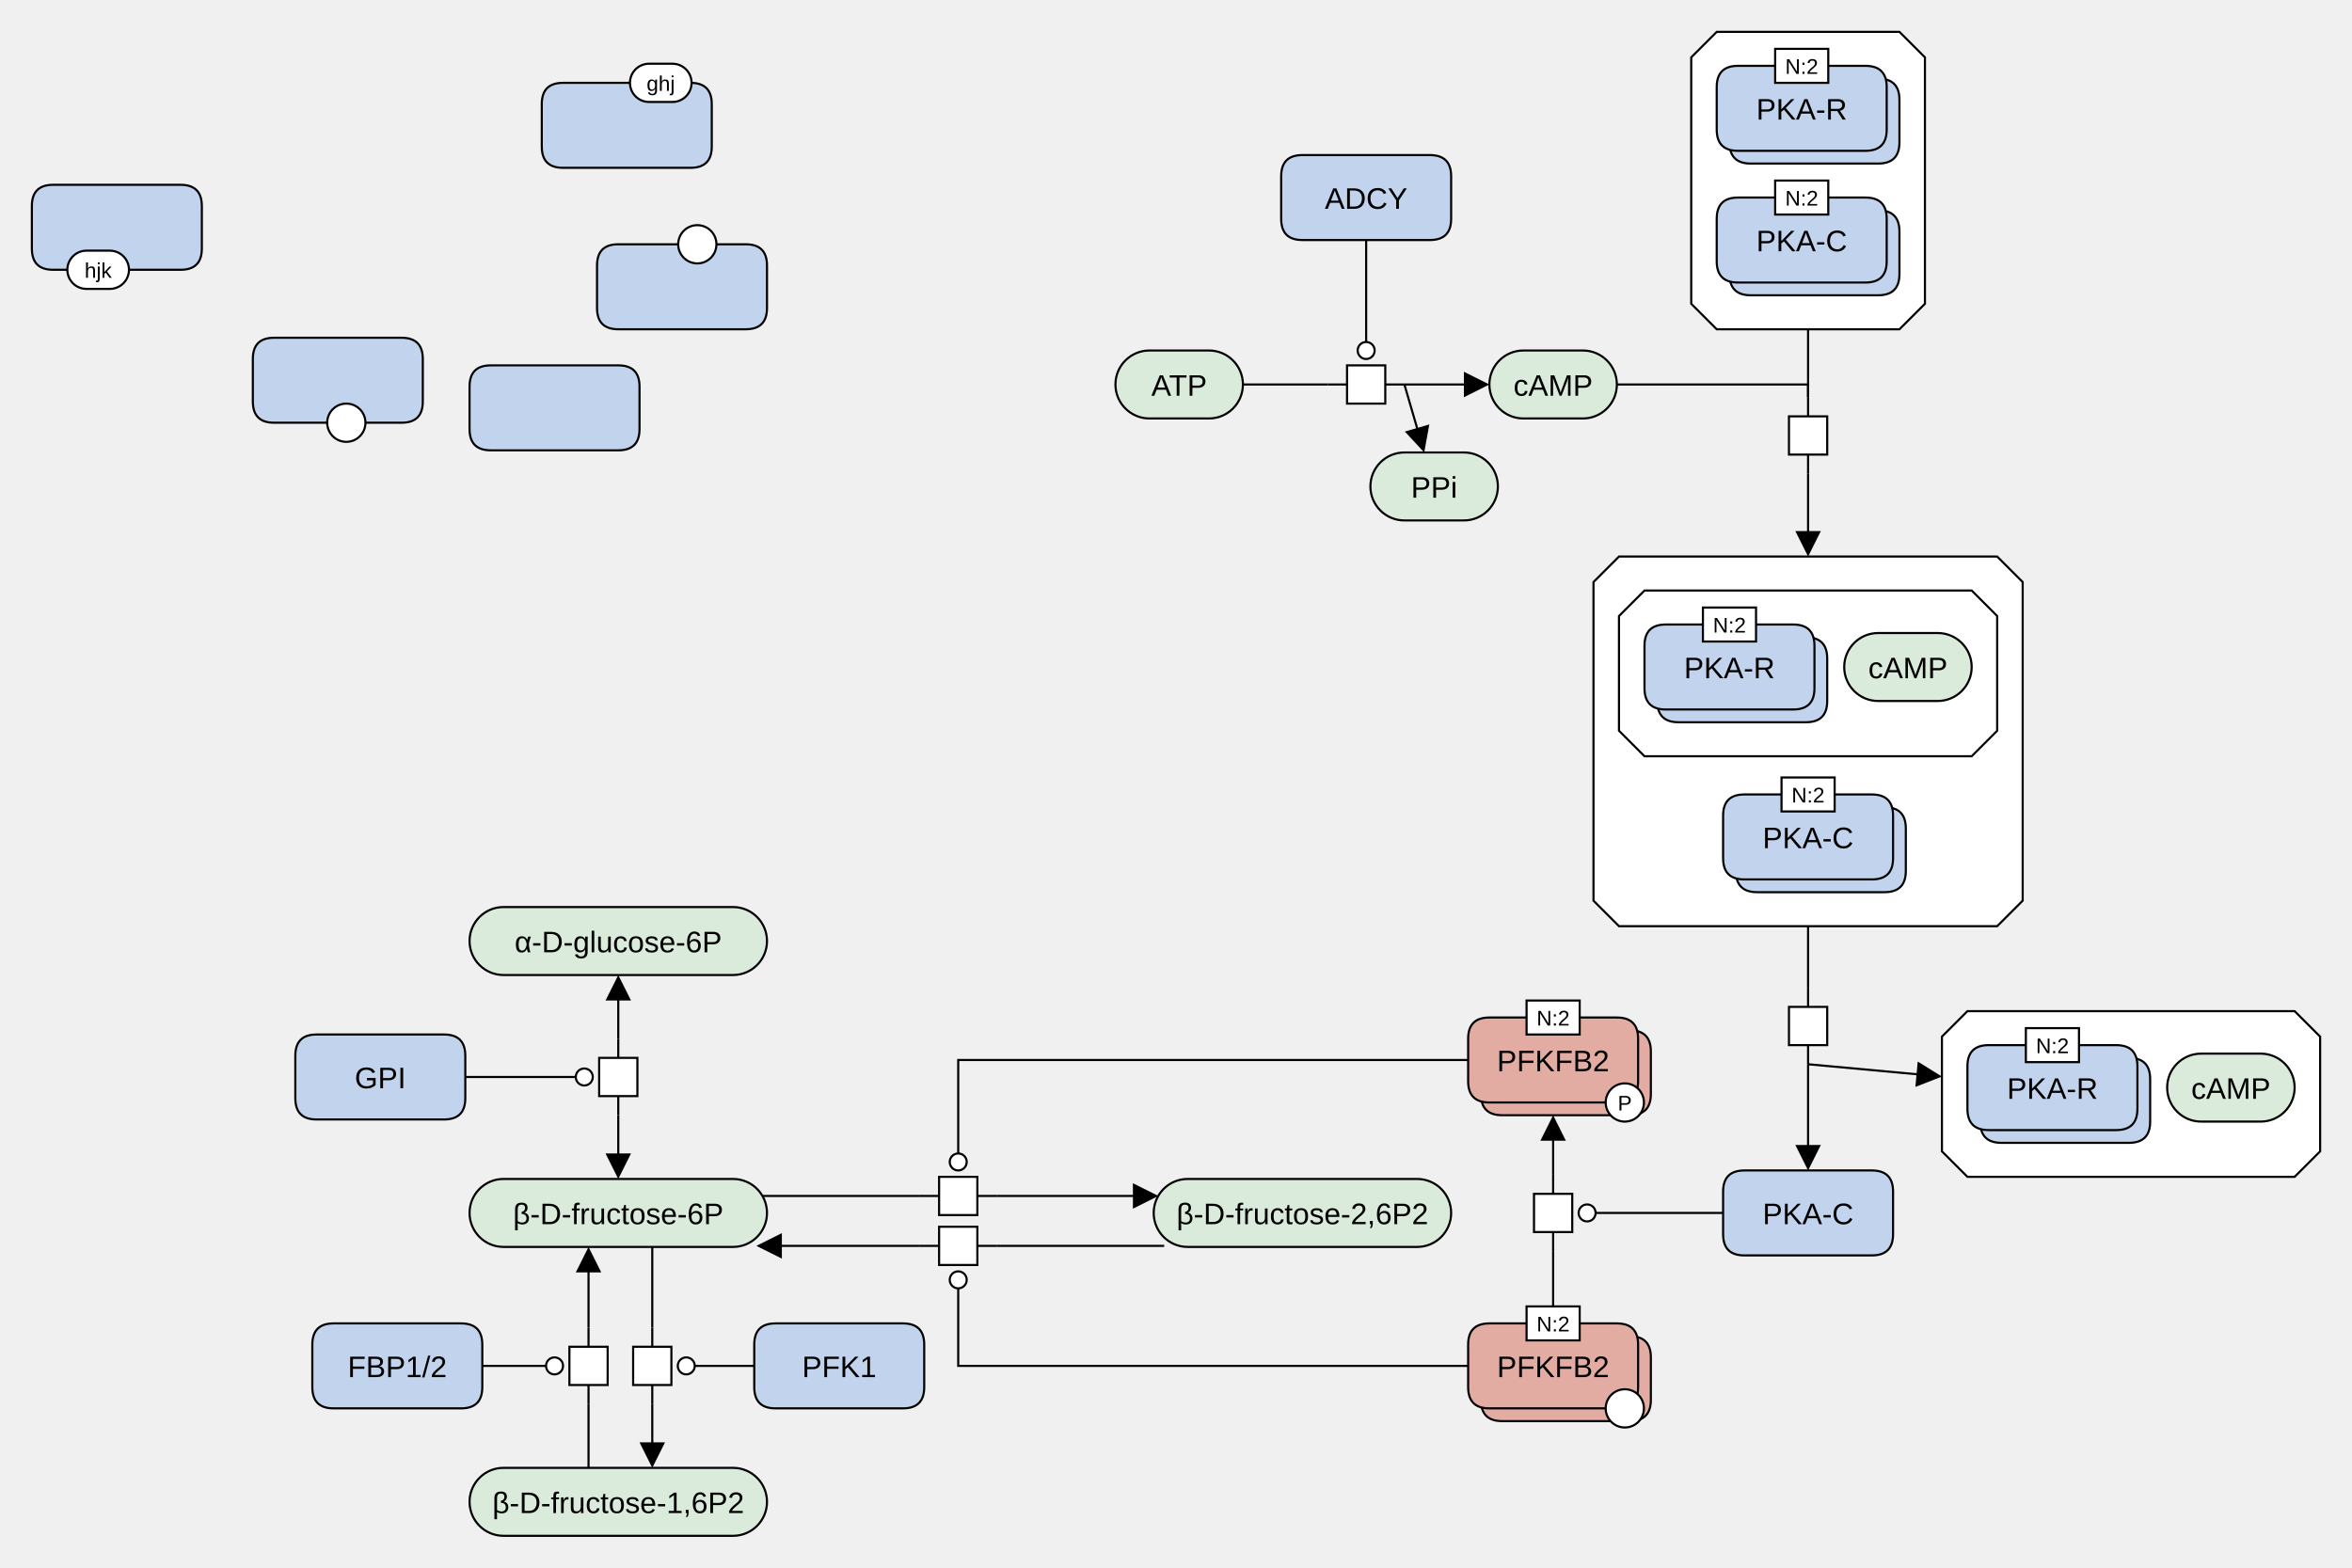
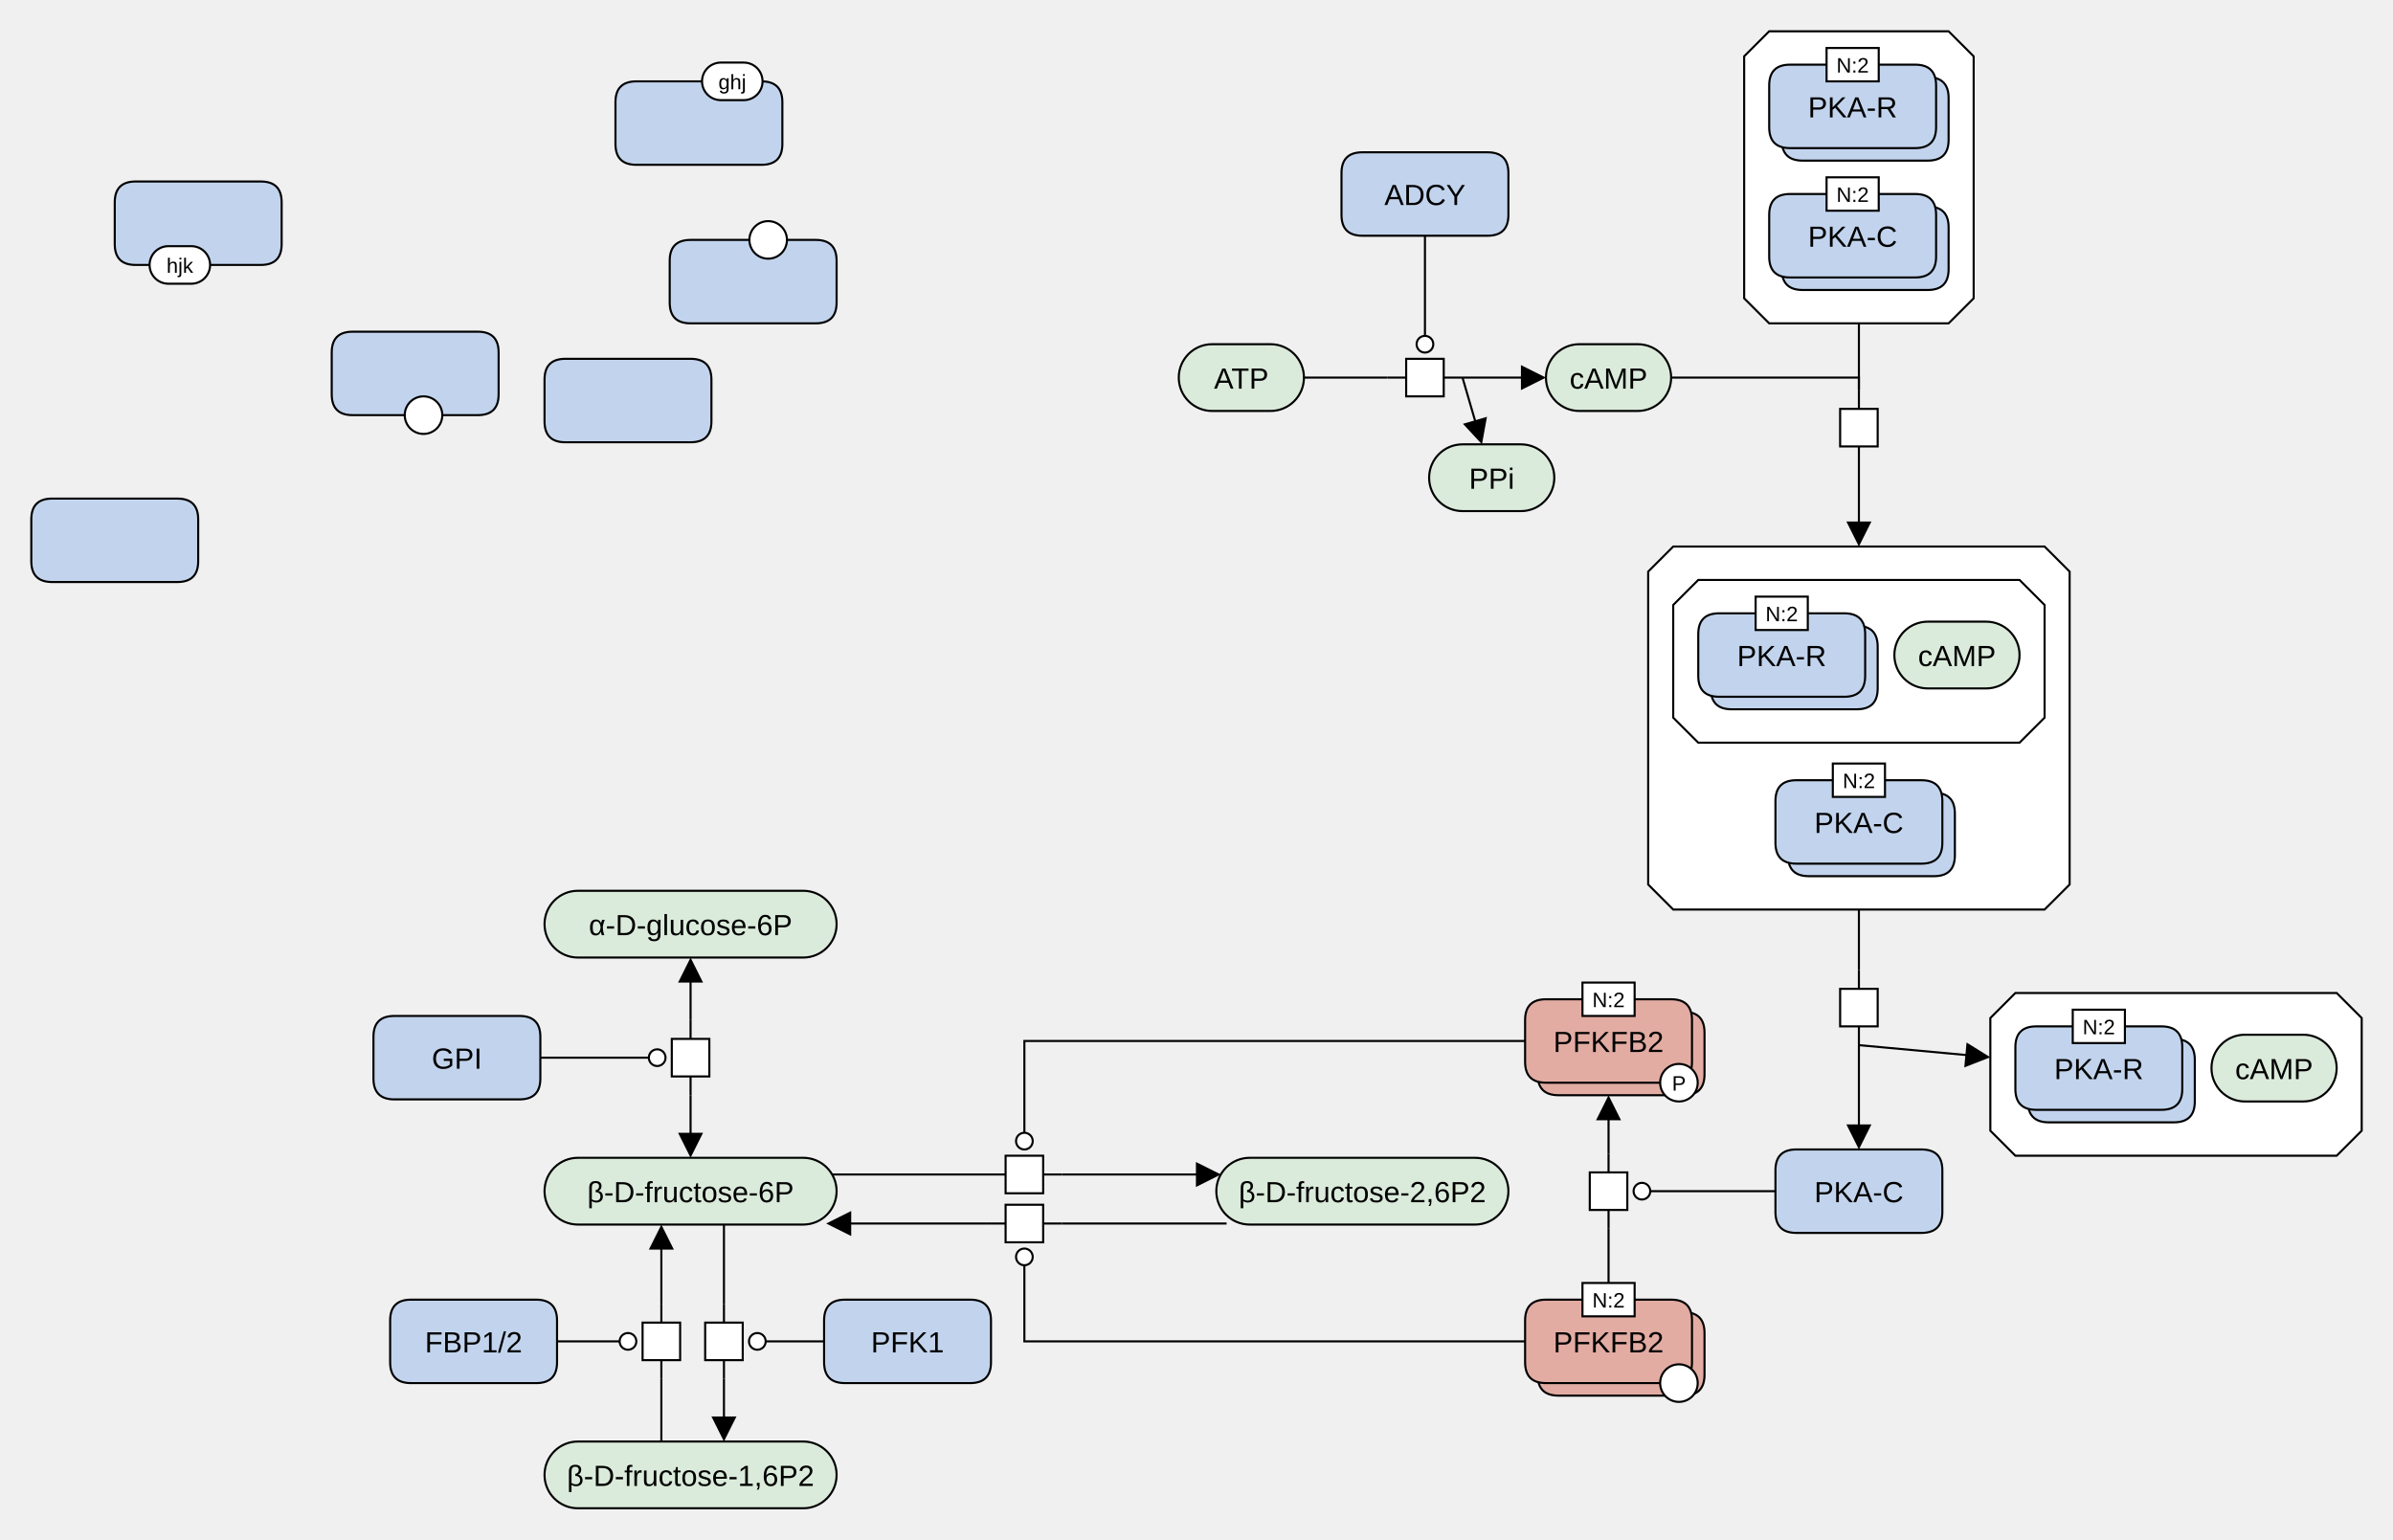
- <svg xmlns="http://www.w3.org/2000/svg" width="1107" height="738" viewBox="0 0 1107 738" stroke-linecap="butt" stroke-miterlimit="10">
-   <g transform="translate(-25,-5)">
+ <svg xmlns="http://www.w3.org/2000/svg" width="1147" height="738" viewBox="0 0 1147 738" stroke-linecap="butt" stroke-miterlimit="10">
+   <g transform="translate(15,-5)">
    <path d="M726 186 C726 177.163 733.163 170 742 170 L770 170 C778.837 170 786 177.163 786 186 L786 186 C786 194.837 778.837 202 770 202 L742 202 C733.163 202 726 194.837 726 186 Z" fill="#DBEBDB" class="c-metabolite" stroke="none" />
    <path d="M726 186 C726 177.163 733.163 170 742 170 L770 170 C778.837 170 786 177.163 786 186 L786 186 C786 194.837 778.837 202 770 202 L742 202 C733.163 202 726 194.837 726 186 Z" fill="none" stroke="#000000" />
    <text x="756" y="191.291" text-anchor="middle" font-family="'Dialog', Arial, Helvetica, sans-serif" font-size="14" fill="#000000" class="t-metabolite" stroke="none" xml:space="preserve">cAMP</text>
    <path d="M951 481 L1105 481 L1117 493 L1117 547 L1105 559 L951 559 L939 547 L939 493 Z" fill="#FFFFFF" class="c-complex" stroke="none" />
    <path d="M951 481 L1105 481 L1117 493 L1117 547 L1105 559 L951 559 L939 547 L939 493 Z" fill="none" stroke="#000000" />
    <path d="M957 513 Q957 503 967 503 L1027 503 Q1037 503 1037 513 L1037 533 Q1037 543 1027 543 L967 543 Q957 543 957 533 Z" fill="#C2D4ED" class="c-protein" stroke="none" />
    <path d="M957 513 Q957 503 967 503 L1027 503 Q1037 503 1037 513 L1037 533 Q1037 543 1027 543 L967 543 Q957 543 957 533 Z" fill="none" stroke="#000000" />
    <path d="M951 507 Q951 497 961 497 L1021 497 Q1031 497 1031 507 L1031 527 Q1031 537 1021 537 L961 537 Q951 537 951 527 Z" fill="#C2D4ED" class="c-protein" stroke="none" />
    <path d="M951 507 Q951 497 961 497 L1021 497 Q1031 497 1031 507 L1031 527 Q1031 537 1021 537 L961 537 Q951 537 951 527 Z" fill="none" stroke="#000000" />
    <text x="991" y="522.291" text-anchor="middle" font-family="'Dialog', Arial, Helvetica, sans-serif" font-size="14" fill="#000000" class="t-protein" stroke="none" xml:space="preserve">PKA-R</text>
    <path d="M978.5 489 L1003.5 489 L1003.5 505 L978.5 505 Z" fill="#FFFFFF" class="c-white" stroke="none" />
    <path d="M978.5 489 L1003.5 489 L1003.5 505 L978.5 505 Z" fill="none" stroke="#000000" />
    <text x="991" y="500.779" text-anchor="middle" font-family="'Dialog', Arial, Helvetica, sans-serif" font-size="10" fill="#000000" class="t-white" stroke="none" xml:space="preserve">N:2</text>
    <path d="M1045 517 C1045 508.163 1052.163 501 1061 501 L1089 501 C1097.837 501 1105 508.163 1105 517 L1105 517 C1105 525.837 1097.837 533 1089 533 L1061 533 C1052.163 533 1045 525.837 1045 517 Z" fill="#DBEBDB" class="c-metabolite" stroke="none" />
    <path d="M1045 517 C1045 508.163 1052.163 501 1061 501 L1089 501 C1097.837 501 1105 508.163 1105 517 L1105 517 C1105 525.837 1097.837 533 1089 533 L1061 533 C1052.163 533 1045 525.837 1045 517 Z" fill="none" stroke="#000000" />
    <text x="1075" y="522.291" text-anchor="middle" font-family="'Dialog', Arial, Helvetica, sans-serif" font-size="14" fill="#000000" class="t-metabolite" stroke="none" xml:space="preserve">cAMP</text>
    <path d="M876 192 L876 201 M876 219 L876 228" fill="none" stroke="#000000" />
    <path d="M867 201 L885 201 L885 219 L867 219 Z" fill="#FFFFFF" class="c-white" stroke="none" />
    <path d="M867 201 L885 201 L885 219 L867 219 Z" fill="none" stroke="#000000" />
    <path d="M833 20 L919 20 L931 32 L931 148 L919 160 L833 160 L821 148 L821 32 Z" fill="#FFFFFF" class="c-complex" stroke="none" />
    <path d="M833 20 L919 20 L931 32 L931 148 L919 160 L833 160 L821 148 L821 32 Z" fill="none" stroke="#000000" />
    <path d="M839 52 Q839 42 849 42 L909 42 Q919 42 919 52 L919 72 Q919 82 909 82 L849 82 Q839 82 839 72 Z" fill="#C2D4ED" class="c-protein" stroke="none" />
    <path d="M839 52 Q839 42 849 42 L909 42 Q919 42 919 52 L919 72 Q919 82 909 82 L849 82 Q839 82 839 72 Z" fill="none" stroke="#000000" />
    <path d="M833 46 Q833 36 843 36 L903 36 Q913 36 913 46 L913 66 Q913 76 903 76 L843 76 Q833 76 833 66 Z" fill="#C2D4ED" class="c-protein" stroke="none" />
    <path d="M833 46 Q833 36 843 36 L903 36 Q913 36 913 46 L913 66 Q913 76 903 76 L843 76 Q833 76 833 66 Z" fill="none" stroke="#000000" />
    <text x="873" y="61.291" text-anchor="middle" font-family="'Dialog', Arial, Helvetica, sans-serif" font-size="14" fill="#000000" class="t-protein" stroke="none" xml:space="preserve">PKA-R</text>
    <path d="M860.5 28 L885.5 28 L885.5 44 L860.5 44 Z" fill="#FFFFFF" class="c-white" stroke="none" />
    <path d="M860.5 28 L885.5 28 L885.5 44 L860.5 44 Z" fill="none" stroke="#000000" />
    <text x="873" y="39.779" text-anchor="middle" font-family="'Dialog', Arial, Helvetica, sans-serif" font-size="10" fill="#000000" class="t-white" stroke="none" xml:space="preserve">N:2</text>
    <path d="M839 114 Q839 104 849 104 L909 104 Q919 104 919 114 L919 134 Q919 144 909 144 L849 144 Q839 144 839 134 Z" fill="#C2D4ED" class="c-protein" stroke="none" />
    <path d="M839 114 Q839 104 849 104 L909 104 Q919 104 919 114 L919 134 Q919 144 909 144 L849 144 Q839 144 839 134 Z" fill="none" stroke="#000000" />
    <path d="M833 108 Q833 98 843 98 L903 98 Q913 98 913 108 L913 128 Q913 138 903 138 L843 138 Q833 138 833 128 Z" fill="#C2D4ED" class="c-protein" stroke="none" />
    <path d="M833 108 Q833 98 843 98 L903 98 Q913 98 913 108 L913 128 Q913 138 903 138 L843 138 Q833 138 833 128 Z" fill="none" stroke="#000000" />
    <text x="873" y="123.291" text-anchor="middle" font-family="'Dialog', Arial, Helvetica, sans-serif" font-size="14" fill="#000000" class="t-protein" stroke="none" xml:space="preserve">PKA-C</text>
    <path d="M860.5 90 L885.5 90 L885.5 106 L860.5 106 Z" fill="#FFFFFF" class="c-white" stroke="none" />
    <path d="M860.5 90 L885.5 90 L885.5 106 L860.5 106 Z" fill="none" stroke="#000000" />
    <text x="873" y="101.779" text-anchor="middle" font-family="'Dialog', Arial, Helvetica, sans-serif" font-size="10" fill="#000000" class="t-white" stroke="none" xml:space="preserve">N:2</text>
    <path d="M876 470 L876 479 M876 497 L876 506" fill="none" stroke="#000000" />
    <path d="M867 479 L885 479 L885 497 L867 497 Z" fill="#FFFFFF" class="c-white" stroke="none" />
    <path d="M867 479 L885 479 L885 497 L867 497 Z" fill="none" stroke="#000000" />
    <path d="M787 267 L965 267 L977 279 L977 429 L965 441 L787 441 L775 429 L775 279 Z" fill="#FFFFFF" class="c-complex" stroke="none" />
    <path d="M787 267 L965 267 L977 279 L977 429 L965 441 L787 441 L775 429 L775 279 Z" fill="none" stroke="#000000" />
    <path d="M799 283 L953 283 L965 295 L965 349 L953 361 L799 361 L787 349 L787 295 Z" fill="#FFFFFF" class="c-complex" stroke="none" />
    <path d="M799 283 L953 283 L965 295 L965 349 L953 361 L799 361 L787 349 L787 295 Z" fill="none" stroke="#000000" />
    <path d="M805 315 Q805 305 815 305 L875 305 Q885 305 885 315 L885 335 Q885 345 875 345 L815 345 Q805 345 805 335 Z" fill="#C2D4ED" class="c-protein" stroke="none" />
    <path d="M805 315 Q805 305 815 305 L875 305 Q885 305 885 315 L885 335 Q885 345 875 345 L815 345 Q805 345 805 335 Z" fill="none" stroke="#000000" />
    <path d="M799 309 Q799 299 809 299 L869 299 Q879 299 879 309 L879 329 Q879 339 869 339 L809 339 Q799 339 799 329 Z" fill="#C2D4ED" class="c-protein" stroke="none" />
    <path d="M799 309 Q799 299 809 299 L869 299 Q879 299 879 309 L879 329 Q879 339 869 339 L809 339 Q799 339 799 329 Z" fill="none" stroke="#000000" />
    <text x="839" y="324.291" text-anchor="middle" font-family="'Dialog', Arial, Helvetica, sans-serif" font-size="14" fill="#000000" class="t-protein" stroke="none" xml:space="preserve">PKA-R</text>
    <path d="M826.5 291 L851.5 291 L851.5 307 L826.5 307 Z" fill="#FFFFFF" class="c-white" stroke="none" />
    <path d="M826.5 291 L851.5 291 L851.5 307 L826.5 307 Z" fill="none" stroke="#000000" />
    <text x="839" y="302.779" text-anchor="middle" font-family="'Dialog', Arial, Helvetica, sans-serif" font-size="10" fill="#000000" class="t-white" stroke="none" xml:space="preserve">N:2</text>
    <path d="M893 319 C893 310.163 900.163 303 909 303 L937 303 C945.837 303 953 310.163 953 319 L953 319 C953 327.837 945.837 335 937 335 L909 335 C900.163 335 893 327.837 893 319 Z" fill="#DBEBDB" class="c-metabolite" stroke="none" />
    <path d="M893 319 C893 310.163 900.163 303 909 303 L937 303 C945.837 303 953 310.163 953 319 L953 319 C953 327.837 945.837 335 937 335 L909 335 C900.163 335 893 327.837 893 319 Z" fill="none" stroke="#000000" />
    <text x="923" y="324.291" text-anchor="middle" font-family="'Dialog', Arial, Helvetica, sans-serif" font-size="14" fill="#000000" class="t-metabolite" stroke="none" xml:space="preserve">cAMP</text>
    <path d="M842 395 Q842 385 852 385 L912 385 Q922 385 922 395 L922 415 Q922 425 912 425 L852 425 Q842 425 842 415 Z" fill="#C2D4ED" class="c-protein" stroke="none" />
    <path d="M842 395 Q842 385 852 385 L912 385 Q922 385 922 395 L922 415 Q922 425 912 425 L852 425 Q842 425 842 415 Z" fill="none" stroke="#000000" />
    <path d="M836 389 Q836 379 846 379 L906 379 Q916 379 916 389 L916 409 Q916 419 906 419 L846 419 Q836 419 836 409 Z" fill="#C2D4ED" class="c-protein" stroke="none" />
    <path d="M836 389 Q836 379 846 379 L906 379 Q916 379 916 389 L916 409 Q916 419 906 419 L846 419 Q836 419 836 409 Z" fill="none" stroke="#000000" />
    <text x="876" y="404.291" text-anchor="middle" font-family="'Dialog', Arial, Helvetica, sans-serif" font-size="14" fill="#000000" class="t-protein" stroke="none" xml:space="preserve">PKA-C</text>
    <path d="M863.5 371 L888.5 371 L888.5 387 L863.5 387 Z" fill="#FFFFFF" class="c-white" stroke="none" />
    <path d="M863.5 371 L888.5 371 L888.5 387 L863.5 387 Z" fill="none" stroke="#000000" />
    <text x="876" y="382.779" text-anchor="middle" font-family="'Dialog', Arial, Helvetica, sans-serif" font-size="10" fill="#000000" class="t-white" stroke="none" xml:space="preserve">N:2</text>
    <path d="M836 566 Q836 556 846 556 L906 556 Q916 556 916 566 L916 586 Q916 596 906 596 L846 596 Q836 596 836 586 Z" fill="#C2D4ED" class="c-protein" stroke="none" />
    <path d="M836 566 Q836 556 846 556 L906 556 Q916 556 916 566 L916 586 Q916 596 906 596 L846 596 Q836 596 836 586 Z" fill="none" stroke="#000000" />
    <text x="876" y="581.291" text-anchor="middle" font-family="'Dialog', Arial, Helvetica, sans-serif" font-size="14" fill="#000000" class="t-protein" stroke="none" xml:space="preserve">PKA-C</text>
    <path d="M246 448 C246 439.163 253.163 432 262 432 L370 432 C378.837 432 386 439.163 386 448 L386 448 C386 456.837 378.837 464 370 464 L262 464 C253.163 464 246 456.837 246 448 Z" fill="#DBEBDB" class="c-metabolite" stroke="none" />
    <path d="M246 448 C246 439.163 253.163 432 262 432 L370 432 C378.837 432 386 439.163 386 448 L386 448 C386 456.837 378.837 464 370 464 L262 464 C253.163 464 246 456.837 246 448 Z" fill="none" stroke="#000000" />
    <text x="316" y="453.291" text-anchor="middle" font-family="'Dialog', Arial, Helvetica, sans-serif" font-size="14" fill="#000000" class="t-metabolite" stroke="none" xml:space="preserve">α-D-glucose-6P</text>
    <path d="M246 576 C246 567.163 253.163 560 262 560 L370 560 C378.837 560 386 567.163 386 576 L386 576 C386 584.837 378.837 592 370 592 L262 592 C253.163 592 246 584.837 246 576 Z" fill="#DBEBDB" class="c-metabolite" stroke="none" />
    <path d="M246 576 C246 567.163 253.163 560 262 560 L370 560 C378.837 560 386 567.163 386 576 L386 576 C386 584.837 378.837 592 370 592 L262 592 C253.163 592 246 584.837 246 576 Z" fill="none" stroke="#000000" />
    <text x="316" y="581.291" text-anchor="middle" font-family="'Dialog', Arial, Helvetica, sans-serif" font-size="14" fill="#000000" class="t-metabolite" stroke="none" xml:space="preserve">β-D-fructose-6P</text>
    <path d="M164 502 Q164 492 174 492 L234 492 Q244 492 244 502 L244 522 Q244 532 234 532 L174 532 Q164 532 164 522 Z" fill="#C2D4ED" class="c-protein" stroke="none" />
    <path d="M164 502 Q164 492 174 492 L234 492 Q244 492 244 502 L244 522 Q244 532 234 532 L174 532 Q164 532 164 522 Z" fill="none" stroke="#000000" />
    <text x="204" y="517.291" text-anchor="middle" font-family="'Dialog', Arial, Helvetica, sans-serif" font-size="14" fill="#000000" class="t-protein" stroke="none" xml:space="preserve">GPI</text>
    <path d="M316 494 L316 503 M316 521 L316 530" fill="none" stroke="#000000" />
    <path d="M307 503 L325 503 L325 521 L307 521 Z" fill="#FFFFFF" class="c-white" stroke="none" />
    <path d="M307 503 L325 503 L325 521 L307 521 Z" fill="none" stroke="#000000" />
    <path d="M332 630 L332 639 M332 657 L332 666" fill="none" stroke="#000000" />
    <path d="M323 639 L341 639 L341 657 L323 657 Z" fill="#FFFFFF" class="c-white" stroke="none" />
    <path d="M323 639 L341 639 L341 657 L323 657 Z" fill="none" stroke="#000000" />
    <path d="M302 666 L302 657 M302 639 L302 630" fill="none" stroke="#000000" />
    <path d="M293 639 L311 639 L311 657 L293 657 Z" fill="#FFFFFF" class="c-white" stroke="none" />
    <path d="M293 639 L311 639 L311 657 L293 657 Z" fill="none" stroke="#000000" />
    <path d="M246 712 C246 703.163 253.163 696 262 696 L370 696 C378.837 696 386 703.163 386 712 L386 712 C386 720.837 378.837 728 370 728 L262 728 C253.163 728 246 720.837 246 712 Z" fill="#DBEBDB" class="c-metabolite" stroke="none" />
    <path d="M246 712 C246 703.163 253.163 696 262 696 L370 696 C378.837 696 386 703.163 386 712 L386 712 C386 720.837 378.837 728 370 728 L262 728 C253.163 728 246 720.837 246 712 Z" fill="none" stroke="#000000" />
    <text x="316" y="717.291" text-anchor="middle" font-family="'Dialog', Arial, Helvetica, sans-serif" font-size="14" fill="#000000" class="t-page" stroke="none" xml:space="preserve">β-D-fructose-1,6P2</text>
    <path d="M172 638 Q172 628 182 628 L242 628 Q252 628 252 638 L252 658 Q252 668 242 668 L182 668 Q172 668 172 658 Z" fill="#C2D4ED" class="c-protein" stroke="none" />
    <path d="M172 638 Q172 628 182 628 L242 628 Q252 628 252 638 L252 658 Q252 668 242 668 L182 668 Q172 668 172 658 Z" fill="none" stroke="#000000" />
    <text x="212" y="653.291" text-anchor="middle" font-family="'Dialog', Arial, Helvetica, sans-serif" font-size="14" fill="#000000" class="t-protein" stroke="none" xml:space="preserve">FBP1/2</text>
    <path d="M380 638 Q380 628 390 628 L450 628 Q460 628 460 638 L460 658 Q460 668 450 668 L390 668 Q380 668 380 658 Z" fill="#C2D4ED" class="c-protein" stroke="none" />
    <path d="M380 638 Q380 628 390 628 L450 628 Q460 628 460 638 L460 658 Q460 668 450 668 L390 668 Q380 668 380 658 Z" fill="none" stroke="#000000" />
    <text x="420" y="653.291" text-anchor="middle" font-family="'Dialog', Arial, Helvetica, sans-serif" font-size="14" fill="#000000" class="t-protein" stroke="none" xml:space="preserve">PFK1</text>
    <path d="M568 576 C568 567.163 575.163 560 584 560 L692 560 C700.837 560 708 567.163 708 576 L708 576 C708 584.837 700.837 592 692 592 L584 592 C575.163 592 568 584.837 568 576 Z" fill="#DBEBDB" class="c-metabolite" stroke="none" />
    <path d="M568 576 C568 567.163 575.163 560 584 560 L692 560 C700.837 560 708 567.163 708 576 L708 576 C708 584.837 700.837 592 692 592 L584 592 C575.163 592 568 584.837 568 576 Z" fill="none" stroke="#000000" />
    <text x="638" y="581.291" text-anchor="middle" font-family="'Dialog', Arial, Helvetica, sans-serif" font-size="14" fill="#000000" class="t-page" stroke="none" xml:space="preserve">β-D-fructose-2,6P2</text>
    <path d="M458 568 L467 568 M485 568 L494 568" fill="none" stroke="#000000" />
    <path d="M467 559 L485 559 L485 577 L467 577 Z" fill="#FFFFFF" class="c-white" stroke="none" />
    <path d="M467 559 L485 559 L485 577 L467 577 Z" fill="none" stroke="#000000" />
    <path d="M494 591.5 L485 591.5 M467 591.5 L458 591.5" fill="none" stroke="#000000" />
    <path d="M467 582.5 L485 582.5 L485 600.5 L467 600.5 Z" fill="#FFFFFF" class="c-white" stroke="none" />
    <path d="M467 582.5 L485 582.5 L485 600.5 L467 600.5 Z" fill="none" stroke="#000000" />
    <path d="M756 594 L756 585 M756 567 L756 558" fill="none" stroke="#000000" />
    <path d="M747 567 L765 567 L765 585 L747 585 Z" fill="#FFFFFF" class="c-white" stroke="none" />
    <path d="M747 567 L765 567 L765 585 L747 585 Z" fill="none" stroke="#000000" />
    <path d="M550 186 C550 177.163 557.163 170 566 170 L594 170 C602.837 170 610 177.163 610 186 L610 186 C610 194.837 602.837 202 594 202 L566 202 C557.163 202 550 194.837 550 186 Z" fill="#DBEBDB" class="c-metabolite" stroke="none" />
    <path d="M550 186 C550 177.163 557.163 170 566 170 L594 170 C602.837 170 610 177.163 610 186 L610 186 C610 194.837 602.837 202 594 202 L566 202 C557.163 202 550 194.837 550 186 Z" fill="none" stroke="#000000" />
    <text x="580" y="191.291" text-anchor="middle" font-family="'Dialog', Arial, Helvetica, sans-serif" font-size="14" fill="#000000" class="t-metabolite" stroke="none" xml:space="preserve">ATP</text>
    <path d="M650 186 L659 186 M677 186 L686 186" fill="none" stroke="#000000" />
    <path d="M659 177 L677 177 L677 195 L659 195 Z" fill="#FFFFFF" class="c-white" stroke="none" />
    <path d="M659 177 L677 177 L677 195 L659 195 Z" fill="none" stroke="#000000" />
    <path d="M628 88 Q628 78 638 78 L698 78 Q708 78 708 88 L708 108 Q708 118 698 118 L638 118 Q628 118 628 108 Z" fill="#C2D4ED" class="c-protein" stroke="none" />
    <path d="M628 88 Q628 78 638 78 L698 78 Q708 78 708 88 L708 108 Q708 118 698 118 L638 118 Q628 118 628 108 Z" fill="none" stroke="#000000" />
    <text x="668" y="103.291" text-anchor="middle" font-family="'Dialog', Arial, Helvetica, sans-serif" font-size="14" fill="#000000" class="t-protein" stroke="none" xml:space="preserve">ADCY</text>
    <path d="M722 500 Q722 490 732 490 L792 490 Q802 490 802 500 L802 520 Q802 530 792 530 L732 530 Q722 530 722 520 Z" fill="#E2ACA3" class="c-hlProtein" stroke="none" />
    <path d="M722 500 Q722 490 732 490 L792 490 Q802 490 802 500 L802 520 Q802 530 792 530 L732 530 Q722 530 722 520 Z" fill="none" stroke="#000000" />
    <path d="M716 494 Q716 484 726 484 L786 484 Q796 484 796 494 L796 514 Q796 524 786 524 L726 524 Q716 524 716 514 Z" fill="#E2ACA3" class="c-hlProtein" stroke="none" />
    <path d="M716 494 Q716 484 726 484 L786 484 Q796 484 796 494 L796 514 Q796 524 786 524 L726 524 Q716 524 716 514 Z" fill="none" stroke="#000000" />
    <text x="756" y="509.291" text-anchor="middle" font-family="'Dialog', Arial, Helvetica, sans-serif" font-size="14" fill="#000000" class="t-hlProtein" stroke="none" xml:space="preserve">PFKFB2</text>
    <path d="M780.739 524 C780.739 519.029 784.769 515 789.739 515 L789.739 515 C794.71 515 798.739 519.029 798.739 524 L798.739 524 C798.739 528.971 794.71 533 789.739 533 L789.739 533 C784.769 533 780.739 528.971 780.739 524 Z" fill="#FFFFFF" class="c-white" stroke="none" />
    <path d="M780.739 524 C780.739 519.029 784.769 515 789.739 515 L789.739 515 C794.71 515 798.739 519.029 798.739 524 L798.739 524 C798.739 528.971 794.71 533 789.739 533 L789.739 533 C784.769 533 780.739 528.971 780.739 524 Z" fill="none" stroke="#000000" />
    <text x="789.739" y="527.779" text-anchor="middle" font-family="'Dialog', Arial, Helvetica, sans-serif" font-size="10" fill="#000000" class="t-white" stroke="none" xml:space="preserve">P</text>
    <path d="M743.5 476 L768.5 476 L768.5 492 L743.5 492 Z" fill="#FFFFFF" class="c-white" stroke="none" />
    <path d="M743.5 476 L768.5 476 L768.5 492 L743.5 492 Z" fill="none" stroke="#000000" />
    <text x="756" y="487.779" text-anchor="middle" font-family="'Dialog', Arial, Helvetica, sans-serif" font-size="10" fill="#000000" class="t-white" stroke="none" xml:space="preserve">N:2</text>
    <path d="M722 644 Q722 634 732 634 L792 634 Q802 634 802 644 L802 664 Q802 674 792 674 L732 674 Q722 674 722 664 Z" fill="#E2ACA3" class="c-hlProtein" stroke="none" />
    <path d="M722 644 Q722 634 732 634 L792 634 Q802 634 802 644 L802 664 Q802 674 792 674 L732 674 Q722 674 722 664 Z" fill="none" stroke="#000000" />
    <path d="M716 638 Q716 628 726 628 L786 628 Q796 628 796 638 L796 658 Q796 668 786 668 L726 668 Q716 668 716 658 Z" fill="#E2ACA3" class="c-hlProtein" stroke="none" />
    <path d="M716 638 Q716 628 726 628 L786 628 Q796 628 796 638 L796 658 Q796 668 786 668 L726 668 Q716 668 716 658 Z" fill="none" stroke="#000000" />
    <text x="756" y="653.291" text-anchor="middle" font-family="'Dialog', Arial, Helvetica, sans-serif" font-size="14" fill="#000000" class="t-hlProtein" stroke="none" xml:space="preserve">PFKFB2</text>
    <path d="M780.739 668 C780.739 663.029 784.769 659 789.739 659 L789.739 659 C794.71 659 798.739 663.029 798.739 668 L798.739 668 C798.739 672.971 794.71 677 789.739 677 L789.739 677 C784.769 677 780.739 672.971 780.739 668 Z" fill="#FFFFFF" class="c-white" stroke="none" />
    <path d="M780.739 668 C780.739 663.029 784.769 659 789.739 659 L789.739 659 C794.71 659 798.739 663.029 798.739 668 L798.739 668 C798.739 672.971 794.71 677 789.739 677 L789.739 677 C784.769 677 780.739 672.971 780.739 668 Z" fill="none" stroke="#000000" />
    <path d="M743.5 620 L768.5 620 L768.5 636 L743.5 636 Z" fill="#FFFFFF" class="c-white" stroke="none" />
    <path d="M743.5 620 L768.5 620 L768.5 636 L743.5 636 Z" fill="none" stroke="#000000" />
    <text x="756" y="631.779" text-anchor="middle" font-family="'Dialog', Arial, Helvetica, sans-serif" font-size="10" fill="#000000" class="t-white" stroke="none" xml:space="preserve">N:2</text>
    <path d="M670 234 C670 225.163 677.163 218 686 218 L714 218 C722.837 218 730 225.163 730 234 L730 234 C730 242.837 722.837 250 714 250 L686 250 C677.163 250 670 242.837 670 234 Z" fill="#DBEBDB" class="c-metabolite" stroke="none" />
    <path d="M670 234 C670 225.163 677.163 218 686 218 L714 218 C722.837 218 730 225.163 730 234 L730 234 C730 242.837 722.837 250 714 250 L686 250 C677.163 250 670 242.837 670 234 Z" fill="none" stroke="#000000" />
    <text x="700" y="239.291" text-anchor="middle" font-family="'Dialog', Arial, Helvetica, sans-serif" font-size="14" fill="#000000" class="t-metabolite" stroke="none" xml:space="preserve">PPi</text>
    <path d="M40 102 Q40 92 50 92 L110 92 Q120 92 120 102 L120 122 Q120 132 110 132 L50 132 Q40 132 40 122 Z" fill="#C2D4ED" class="c-protein" stroke="none" />
    <path d="M40 102 Q40 92 50 92 L110 92 Q120 92 120 102 L120 122 Q120 132 110 132 L50 132 Q40 132 40 122 Z" fill="none" stroke="#000000" />
    <path d="M56.7 132 C56.7 127.029 60.729 123 65.7 123 L76.7 123 C81.671 123 85.7 127.029 85.7 132 L85.7 132 C85.7 136.971 81.671 141 76.7 141 L65.7 141 C60.729 141 56.7 136.971 56.7 132 Z" fill="#FFFFFF" class="c-white" stroke="none" />
    <path d="M56.7 132 C56.7 127.029 60.729 123 65.7 123 L76.7 123 C81.671 123 85.7 127.029 85.7 132 L85.7 132 C85.7 136.971 81.671 141 76.7 141 L65.7 141 C60.729 141 56.7 136.971 56.7 132 Z" fill="none" stroke="#000000" />
    <text x="71.2" y="135.78" text-anchor="middle" font-family="'Dialog', Arial, Helvetica, sans-serif" font-size="10" fill="#000000" class="t-white" stroke="none" xml:space="preserve">hjk</text>
    <path d="M144 174 Q144 164 154 164 L214 164 Q224 164 224 174 L224 194 Q224 204 214 204 L154 204 Q144 204 144 194 Z" fill="#C2D4ED" class="c-protein" stroke="none" />
    <path d="M144 174 Q144 164 154 164 L214 164 Q224 164 224 174 L224 194 Q224 204 214 204 L154 204 Q144 204 144 194 Z" fill="none" stroke="#000000" />
    <path d="M179 204 C179 199.029 183.029 195 188 195 L188 195 C192.971 195 197 199.029 197 204 L197 204 C197 208.971 192.971 213 188 213 L188 213 C183.029 213 179 208.971 179 204 Z" fill="#FFFFFF" class="c-white" stroke="none" />
    <path d="M179 204 C179 199.029 183.029 195 188 195 L188 195 C192.971 195 197 199.029 197 204 L197 204 C197 208.971 192.971 213 188 213 L188 213 C183.029 213 179 208.971 179 204 Z" fill="none" stroke="#000000" />
    <path d="M306 130 Q306 120 316 120 L376 120 Q386 120 386 130 L386 150 Q386 160 376 160 L316 160 Q306 160 306 150 Z" fill="#C2D4ED" class="c-protein" stroke="none" />
    <path d="M306 130 Q306 120 316 120 L376 120 Q386 120 386 130 L386 150 Q386 160 376 160 L316 160 Q306 160 306 150 Z" fill="none" stroke="#000000" />
    <path d="M344.2 120 C344.2 115.029 348.229 111 353.2 111 L353.2 111 C358.171 111 362.2 115.029 362.2 120 L362.2 120 C362.2 124.971 358.171 129 353.2 129 L353.2 129 C348.229 129 344.2 124.971 344.2 120 Z" fill="#FFFFFF" class="c-white" stroke="none" />
    <path d="M344.2 120 C344.2 115.029 348.229 111 353.2 111 L353.2 111 C358.171 111 362.2 115.029 362.2 120 L362.2 120 C362.2 124.971 358.171 129 353.2 129 L353.2 129 C348.229 129 344.2 124.971 344.2 120 Z" fill="none" stroke="#000000" />
    <path d="M280 54 Q280 44 290 44 L350 44 Q360 44 360 54 L360 74 Q360 84 350 84 L290 84 Q280 84 280 74 Z" fill="#C2D4ED" class="c-protein" stroke="none" />
    <path d="M280 54 Q280 44 290 44 L350 44 Q360 44 360 54 L360 74 Q360 84 350 84 L290 84 Q280 84 280 74 Z" fill="none" stroke="#000000" />
    <path d="M321.5 44 C321.5 39.029 325.529 35 330.5 35 L341.5 35 C346.471 35 350.5 39.029 350.5 44 L350.5 44 C350.5 48.971 346.471 53 341.5 53 L330.5 53 C325.529 53 321.5 48.971 321.5 44 Z" fill="#FFFFFF" class="c-white" stroke="none" />
    <path d="M321.5 44 C321.5 39.029 325.529 35 330.5 35 L341.5 35 C346.471 35 350.5 39.029 350.5 44 L350.5 44 C350.5 48.971 346.471 53 341.5 53 L330.5 53 C325.529 53 321.5 48.971 321.5 44 Z" fill="none" stroke="#000000" />
    <text x="336" y="47.779" text-anchor="middle" font-family="'Dialog', Arial, Helvetica, sans-serif" font-size="10" fill="#000000" class="t-white" stroke="none" xml:space="preserve">ghj</text>
    <path d="M246 187 Q246 177 256 177 L316 177 Q326 177 326 187 L326 207 Q326 217 316 217 L256 217 Q246 217 246 207 Z" fill="#C2D4ED" class="c-protein" stroke="none" />
    <path d="M246 187 Q246 177 256 177 L316 177 Q326 177 326 187 L326 207 Q326 217 316 217 L256 217 Q246 217 246 207 Z" fill="none" stroke="#000000" />
+     <path d="M0 254 Q0 244 10 244 L70 244 Q80 244 80 254 L80 274 Q80 284 70 284 L10 284 Q0 284 0 274 Z" fill="#C2D4ED" class="c-protein" stroke="none" />
+     <path d="M0 254 Q0 244 10 244 L70 244 Q80 244 80 254 L80 274 Q80 284 70 284 L10 284 Q0 284 0 274 Z" fill="none" stroke="#000000" />
    <path d="M876 506 L876 545" fill="none" stroke="#000000" />
    <path d="M876 556 L870 544 L882 544 Z" fill="#000000" stroke="none" />
    <path d="M876 441 L876 470" fill="none" stroke="#000000" />
    <path d="M876 228 L876 256" fill="none" stroke="#000000" />
    <path d="M876 267 L870 255 L882 255 Z" fill="#000000" stroke="none" />
    <path d="M876 160 L876 192" fill="none" stroke="#000000" />
    <path d="M876 506 L928.046 510.794" fill="none" stroke="#000000" />
    <path d="M939 511.803 L926.5 516.677 L927.601 504.727 Z" fill="#000000" stroke="none" />
    <path d="M786 186 L876 186 L876 192" fill="none" stroke="#000000" />
    <path d="M316 530 L316 549" fill="none" stroke="#000000" />
    <path d="M316 560 L310 548 L322 548 Z" fill="#000000" stroke="none" />
    <path d="M316 494 L316 475" fill="none" stroke="#000000" />
    <path d="M316 464 L322 476 L310 476 Z" fill="#000000" stroke="none" />
    <path d="M244 512 L296 512" fill="none" stroke="#000000" />
    <circle cx="300" cy="512" r="4" fill="white" class="c-white" stroke="#000000" />
    <path d="M252 648 L282 648" fill="none" stroke="#000000" />
    <circle cx="286" cy="648" r="4" fill="white" class="c-white" stroke="#000000" />
    <path d="M302 696 L302 666" fill="none" stroke="#000000" />
    <path d="M302 630 L302 603" fill="none" stroke="#000000" />
    <path d="M302 592 L308 604 L296 604 Z" fill="#000000" stroke="none" />
    <path d="M332 666 L332 685" fill="none" stroke="#000000" />
    <path d="M332 696 L326 684 L338 684 Z" fill="#000000" stroke="none" />
    <path d="M332 592 L332 630" fill="none" stroke="#000000" />
    <path d="M380 648 L352 648" fill="none" stroke="#000000" />
    <circle cx="348" cy="648" r="4" fill="white" class="c-white" stroke="#000000" />
    <path d="M494 568 L559.219 568" fill="none" stroke="#000000" />
    <path d="M570.219 568 L558.219 574 L558.219 562 Z" fill="#000000" stroke="none" />
    <path d="M458 591.5 L392 591.5" fill="none" stroke="#000000" />
    <path d="M381 591.5 L393 585.5 L393 597.5 Z" fill="#000000" stroke="none" />
    <path d="M383.781 568 L458 568" fill="none" stroke="#000000" />
    <path d="M572.93 591.5 L494 591.5" fill="none" stroke="#000000" />
    <path d="M756 558 L756 541" fill="none" stroke="#000000" />
    <path d="M756 530 L762 542 L750 542 Z" fill="#000000" stroke="none" />
    <path d="M756 620 L756 594" fill="none" stroke="#000000" />
    <path d="M836 576 L776 576" fill="none" stroke="#000000" />
    <circle cx="772" cy="576" r="4" fill="white" class="c-white" stroke="#000000" />
    <path d="M686 186 L715 186" fill="none" stroke="#000000" />
    <path d="M726 186 L714 192 L714 180 Z" fill="#000000" stroke="none" />
    <path d="M610 186 L650 186" fill="none" stroke="#000000" />
    <path d="M668 118 L668 166" fill="none" stroke="#000000" />
    <circle cx="668" cy="170" r="4" fill="white" class="c-white" stroke="#000000" />
    <path d="M716 504 L476 504 L476 548" fill="none" stroke="#000000" />
    <circle cx="476" cy="552" r="4" fill="white" class="c-white" stroke="#000000" />
    <path d="M716 648 L476 648 L476 611.5" fill="none" stroke="#000000" />
    <circle cx="476" cy="607.5" r="4" fill="white" class="c-white" stroke="#000000" />
    <path d="M686 186 L692.253 207.44" fill="none" stroke="#000000" />
    <path d="M695.333 218 L686.213 208.16 L697.733 204.8 Z" fill="#000000" stroke="none" />
  </g>
</svg>
